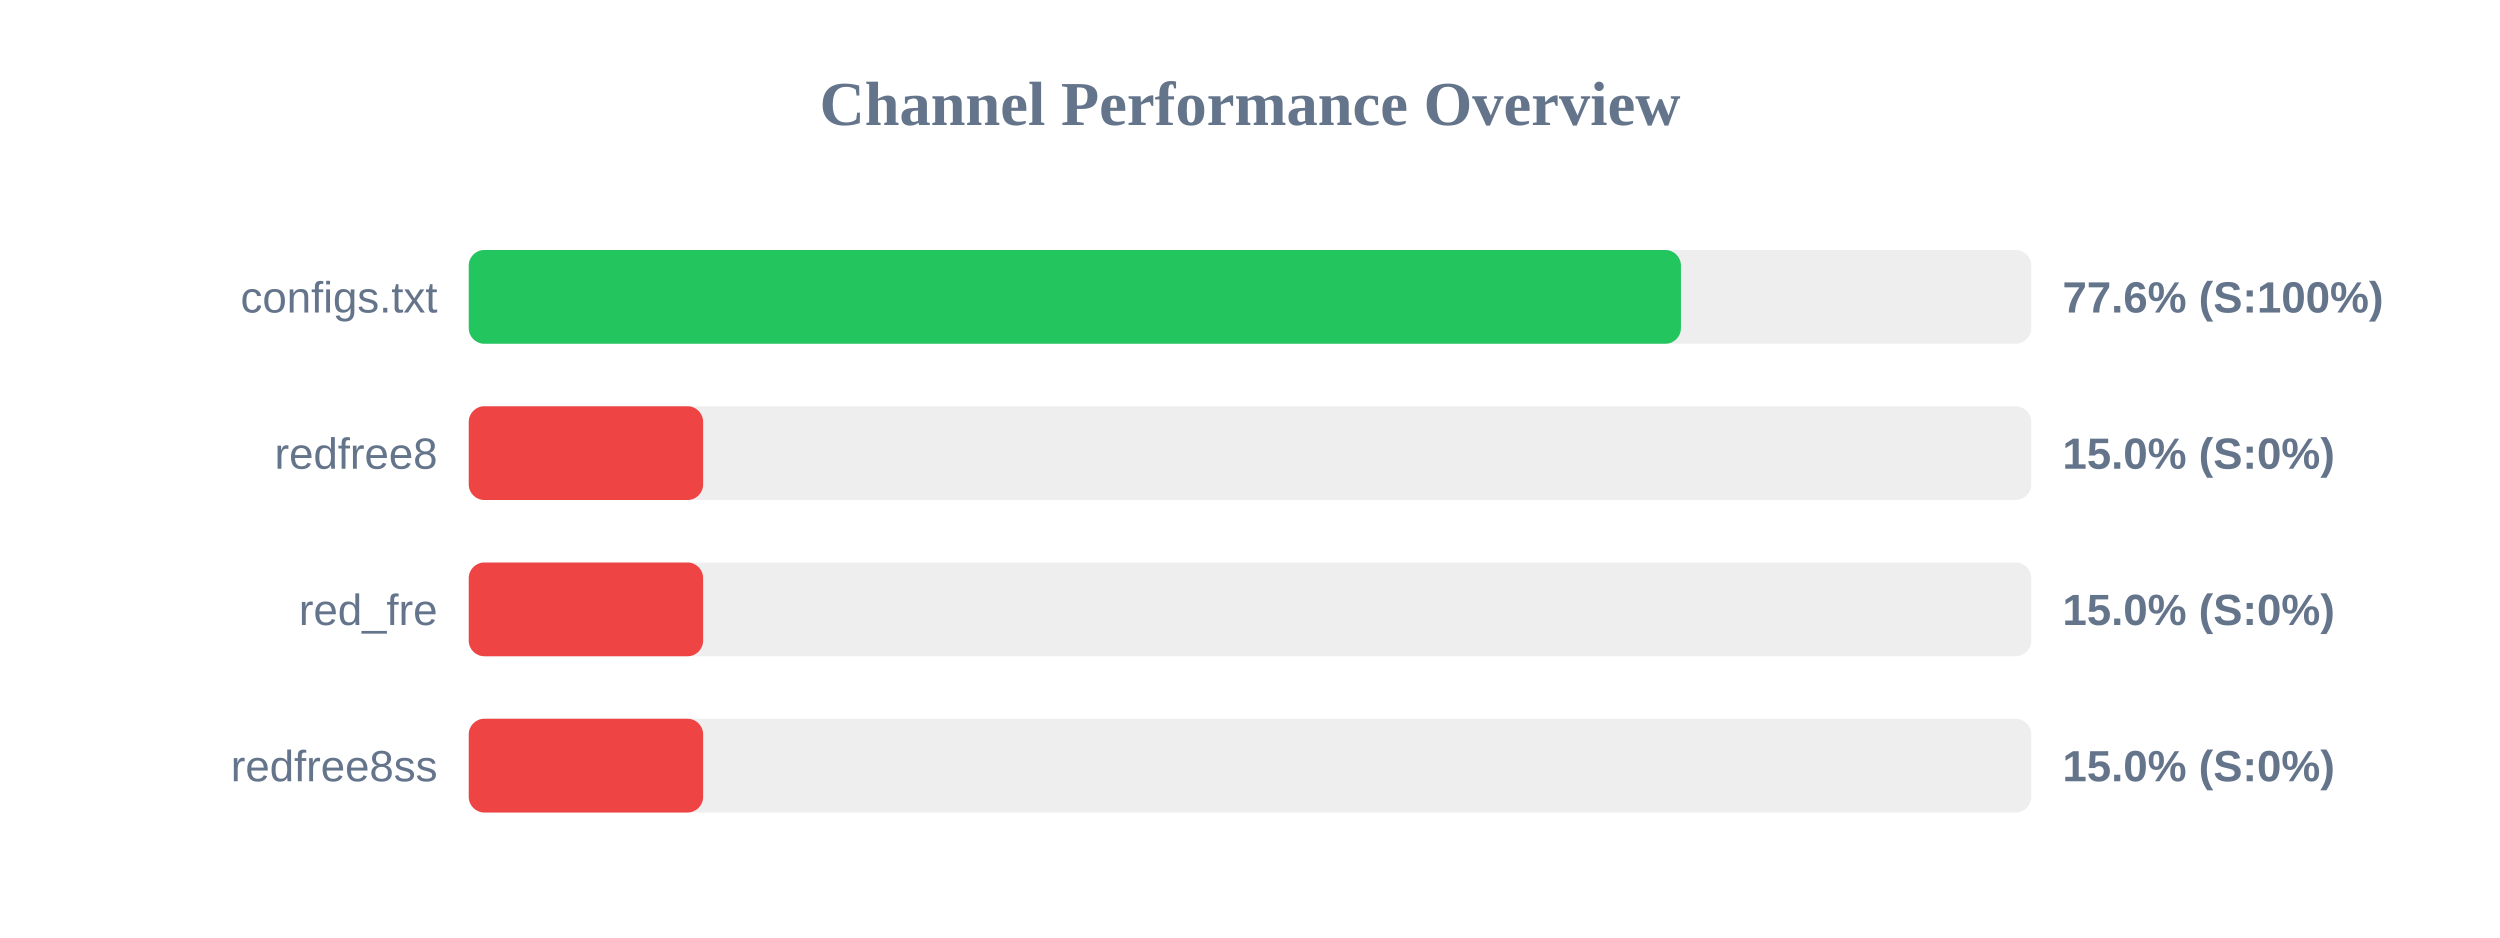
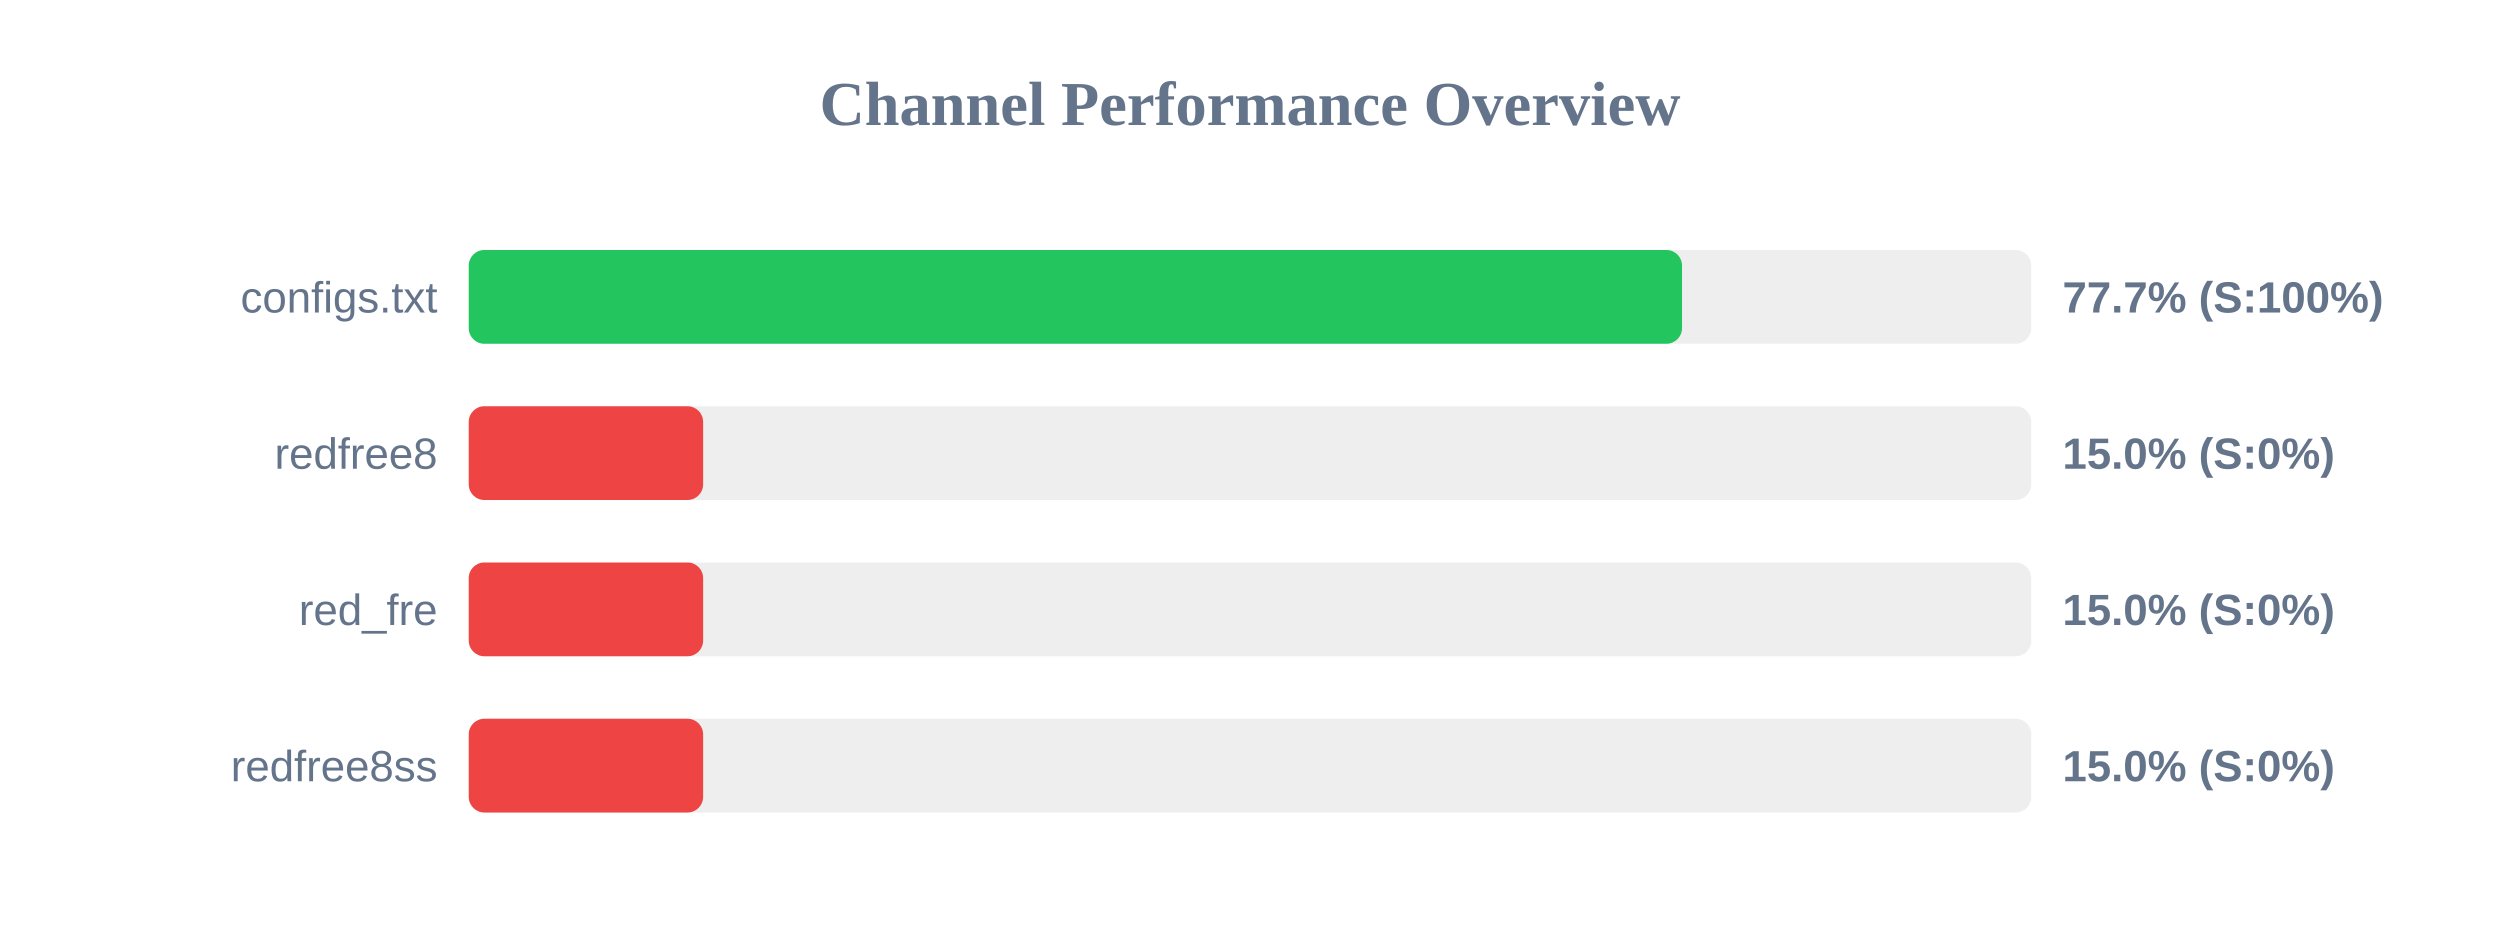
<svg xmlns="http://www.w3.org/2000/svg" width="800" height="300" version="1.1">
  <style>
        .row { font: 14px Arial; fill: #64748b; }
        .score { font: bold 14px Arial; fill: #64748b; }
    </style>
  <text x="400" y="40" text-anchor="middle" font-size="20px" font-weight="bold" fill="#64748b">Channel Performance Overview</text>
  <rect x="150" y="80" width="500" height="30" fill="#eee" rx="5" />
-   <rect x="150" y="80" width="387.9" height="30" fill="#22c55e" rx="5" />
+   <rect x="150" y="80" width="388.25" height="30" fill="#22c55e" rx="5" />
  <text x="140" y="100" text-anchor="end" class="row">configs.txt</text>
-   <text x="660" y="100" text-anchor="start" class="score">77.6% (S:100%)</text>
+   <text x="660" y="100" text-anchor="start" class="score">77.7% (S:100%)</text>
  <rect x="150" y="130" width="500" height="30" fill="#eee" rx="5" />
  <rect x="150" y="130" width="75.0" height="30" fill="#ef4444" rx="5" />
  <text x="140" y="150" text-anchor="end" class="row">redfree8</text>
  <text x="660" y="150" text-anchor="start" class="score">15.0% (S:0%)</text>
  <rect x="150" y="180" width="500" height="30" fill="#eee" rx="5" />
  <rect x="150" y="180" width="75.0" height="30" fill="#ef4444" rx="5" />
  <text x="140" y="200" text-anchor="end" class="row">red_fre</text>
  <text x="660" y="200" text-anchor="start" class="score">15.0% (S:0%)</text>
  <rect x="150" y="230" width="500" height="30" fill="#eee" rx="5" />
  <rect x="150" y="230" width="75.0" height="30" fill="#ef4444" rx="5" />
  <text x="140" y="250" text-anchor="end" class="row">redfree8ss</text>
  <text x="660" y="250" text-anchor="start" class="score">15.0% (S:0%)</text>
</svg>
